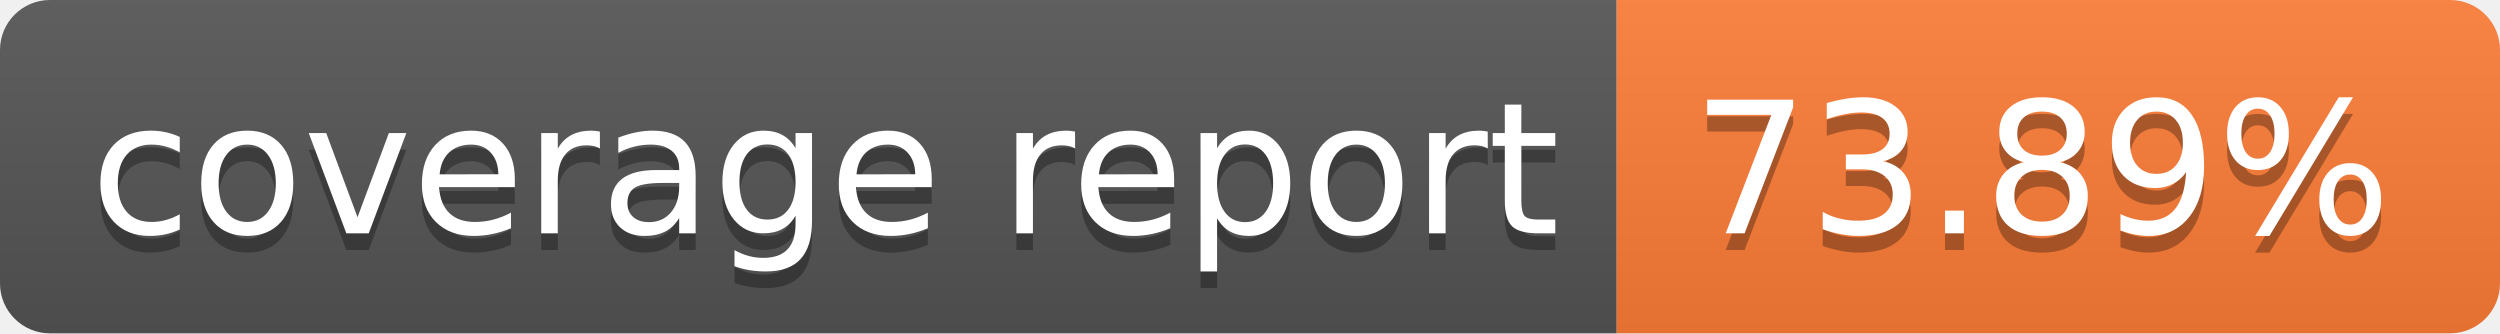
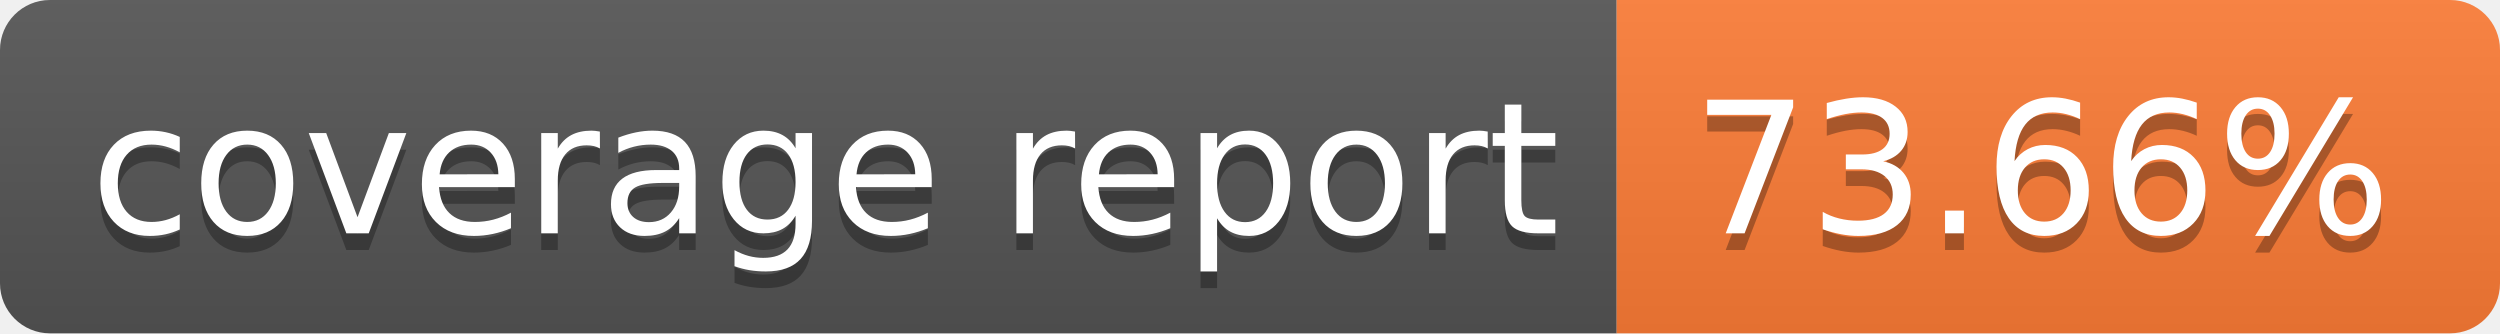
- <svg xmlns="http://www.w3.org/2000/svg" width="150" height="20" role="img" aria-label="coverage report: 73.89%">
+ <svg xmlns="http://www.w3.org/2000/svg" width="150" height="20" role="img" aria-label="coverage report: 73.66%">
  <linearGradient id="s" x2="0" y2="100%">
    <stop offset="0" stop-color="#bbb" stop-opacity=".1" />
    <stop offset="1" stop-opacity=".1" />
  </linearGradient>
  <clipPath id="r">
    <rect width="150" height="20" rx="3" fill="#fff" />
  </clipPath>
  <g clip-path="url(#r)">
    <rect width="97" height="20" fill="#555" />
    <rect x="97" width="53" height="20" fill="#fe7d37" />
    <rect width="150" height="20" fill="url(#s)" />
  </g>
  <g fill="#fff" text-anchor="middle" font-family="Verdana,Geneva,DejaVu Sans,sans-serif" text-rendering="geometricPrecision" font-size="110">
    <text aria-hidden="true" x="495" y="150" fill="#010101" fill-opacity=".3" transform="scale(.1)" textLength="870">coverage report</text>
    <text x="495" y="140" transform="scale(.1)" fill="#fff" textLength="870">coverage report</text>
-     <text aria-hidden="true" x="1225" y="150" fill="#010101" fill-opacity=".3" transform="scale(.1)" textLength="430">73.89%</text>
-     <text x="1225" y="140" transform="scale(.1)" fill="#fff" textLength="430">73.89%</text>
+     <text aria-hidden="true" x="1225" y="150" fill="#010101" fill-opacity=".3" transform="scale(.1)" textLength="430">73.66%</text>
+     <text x="1225" y="140" transform="scale(.1)" fill="#fff" textLength="430">73.66%</text>
  </g>
</svg>
